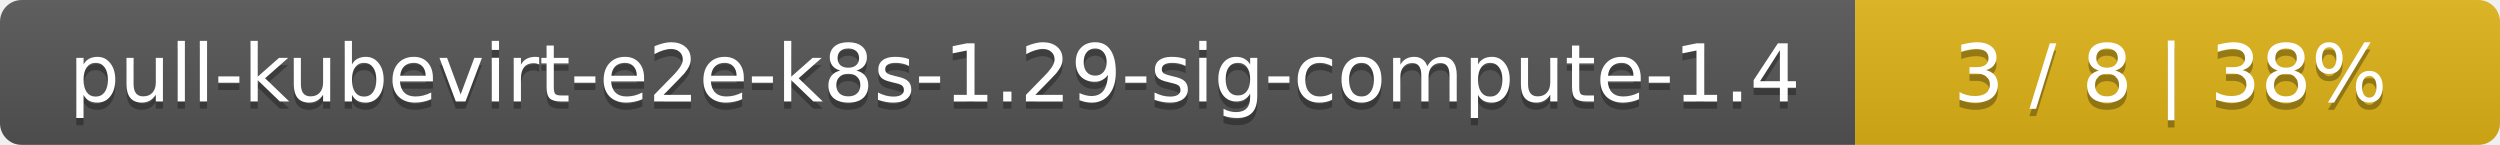
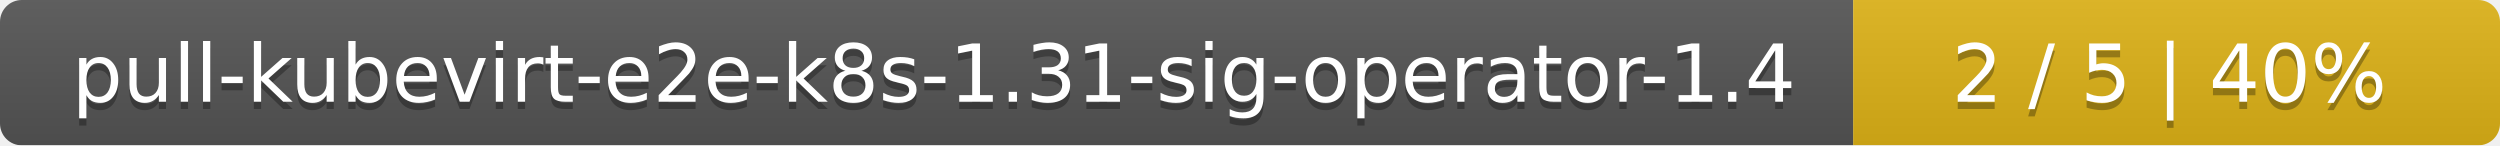
- <svg xmlns="http://www.w3.org/2000/svg" width="345" height="20">
+ <svg xmlns="http://www.w3.org/2000/svg" width="344" height="20">
  <linearGradient id="smooth" x2="0" y2="100%">
    <stop offset="0" stop-color="#bbb" stop-opacity=".1" />
    <stop offset="1" stop-opacity=".1" />
  </linearGradient>
  <mask id="round">
-     <rect width="345" height="20" rx="3" fill="#fff" />
+     <rect width="344" height="20" rx="3" fill="#fff" />
  </mask>
  <g mask="url(#round)">
-     <rect width="256" height="20" fill="#555" />
-     <rect x="256" width="89" height="20" fill="#dfb317" />
-     <rect width="345" height="20" fill="url(#smooth)" />
+     <rect width="255" height="20" fill="#555" />
+     <rect x="255" width="89" height="20" fill="#dfb317" />
+     <rect width="344" height="20" fill="url(#smooth)" />
  </g>
  <g fill="#fff" text-anchor="middle" font-family="DejaVu Sans,Verdana,Geneva,sans-serif" font-size="11">
-     <text x="129" y="15" fill="#010101" fill-opacity=".3">pull-kubevirt-e2e-k8s-1.29-sig-compute-1.4</text>
-     <text x="129" y="14">pull-kubevirt-e2e-k8s-1.29-sig-compute-1.4</text>
-     <text x="299.5" y="15" fill="#010101" fill-opacity=".3">3 / 8    |    38%</text>
-     <text x="299.5" y="14">3 / 8    |    38%</text>
+     <text x="128.5" y="15" fill="#010101" fill-opacity=".3">pull-kubevirt-e2e-k8s-1.31-sig-operator-1.4</text>
+     <text x="128.5" y="14">pull-kubevirt-e2e-k8s-1.31-sig-operator-1.4</text>
+     <text x="298.5" y="15" fill="#010101" fill-opacity=".3">2 / 5    |    40%</text>
+     <text x="298.5" y="14">2 / 5    |    40%</text>
  </g>
</svg>
